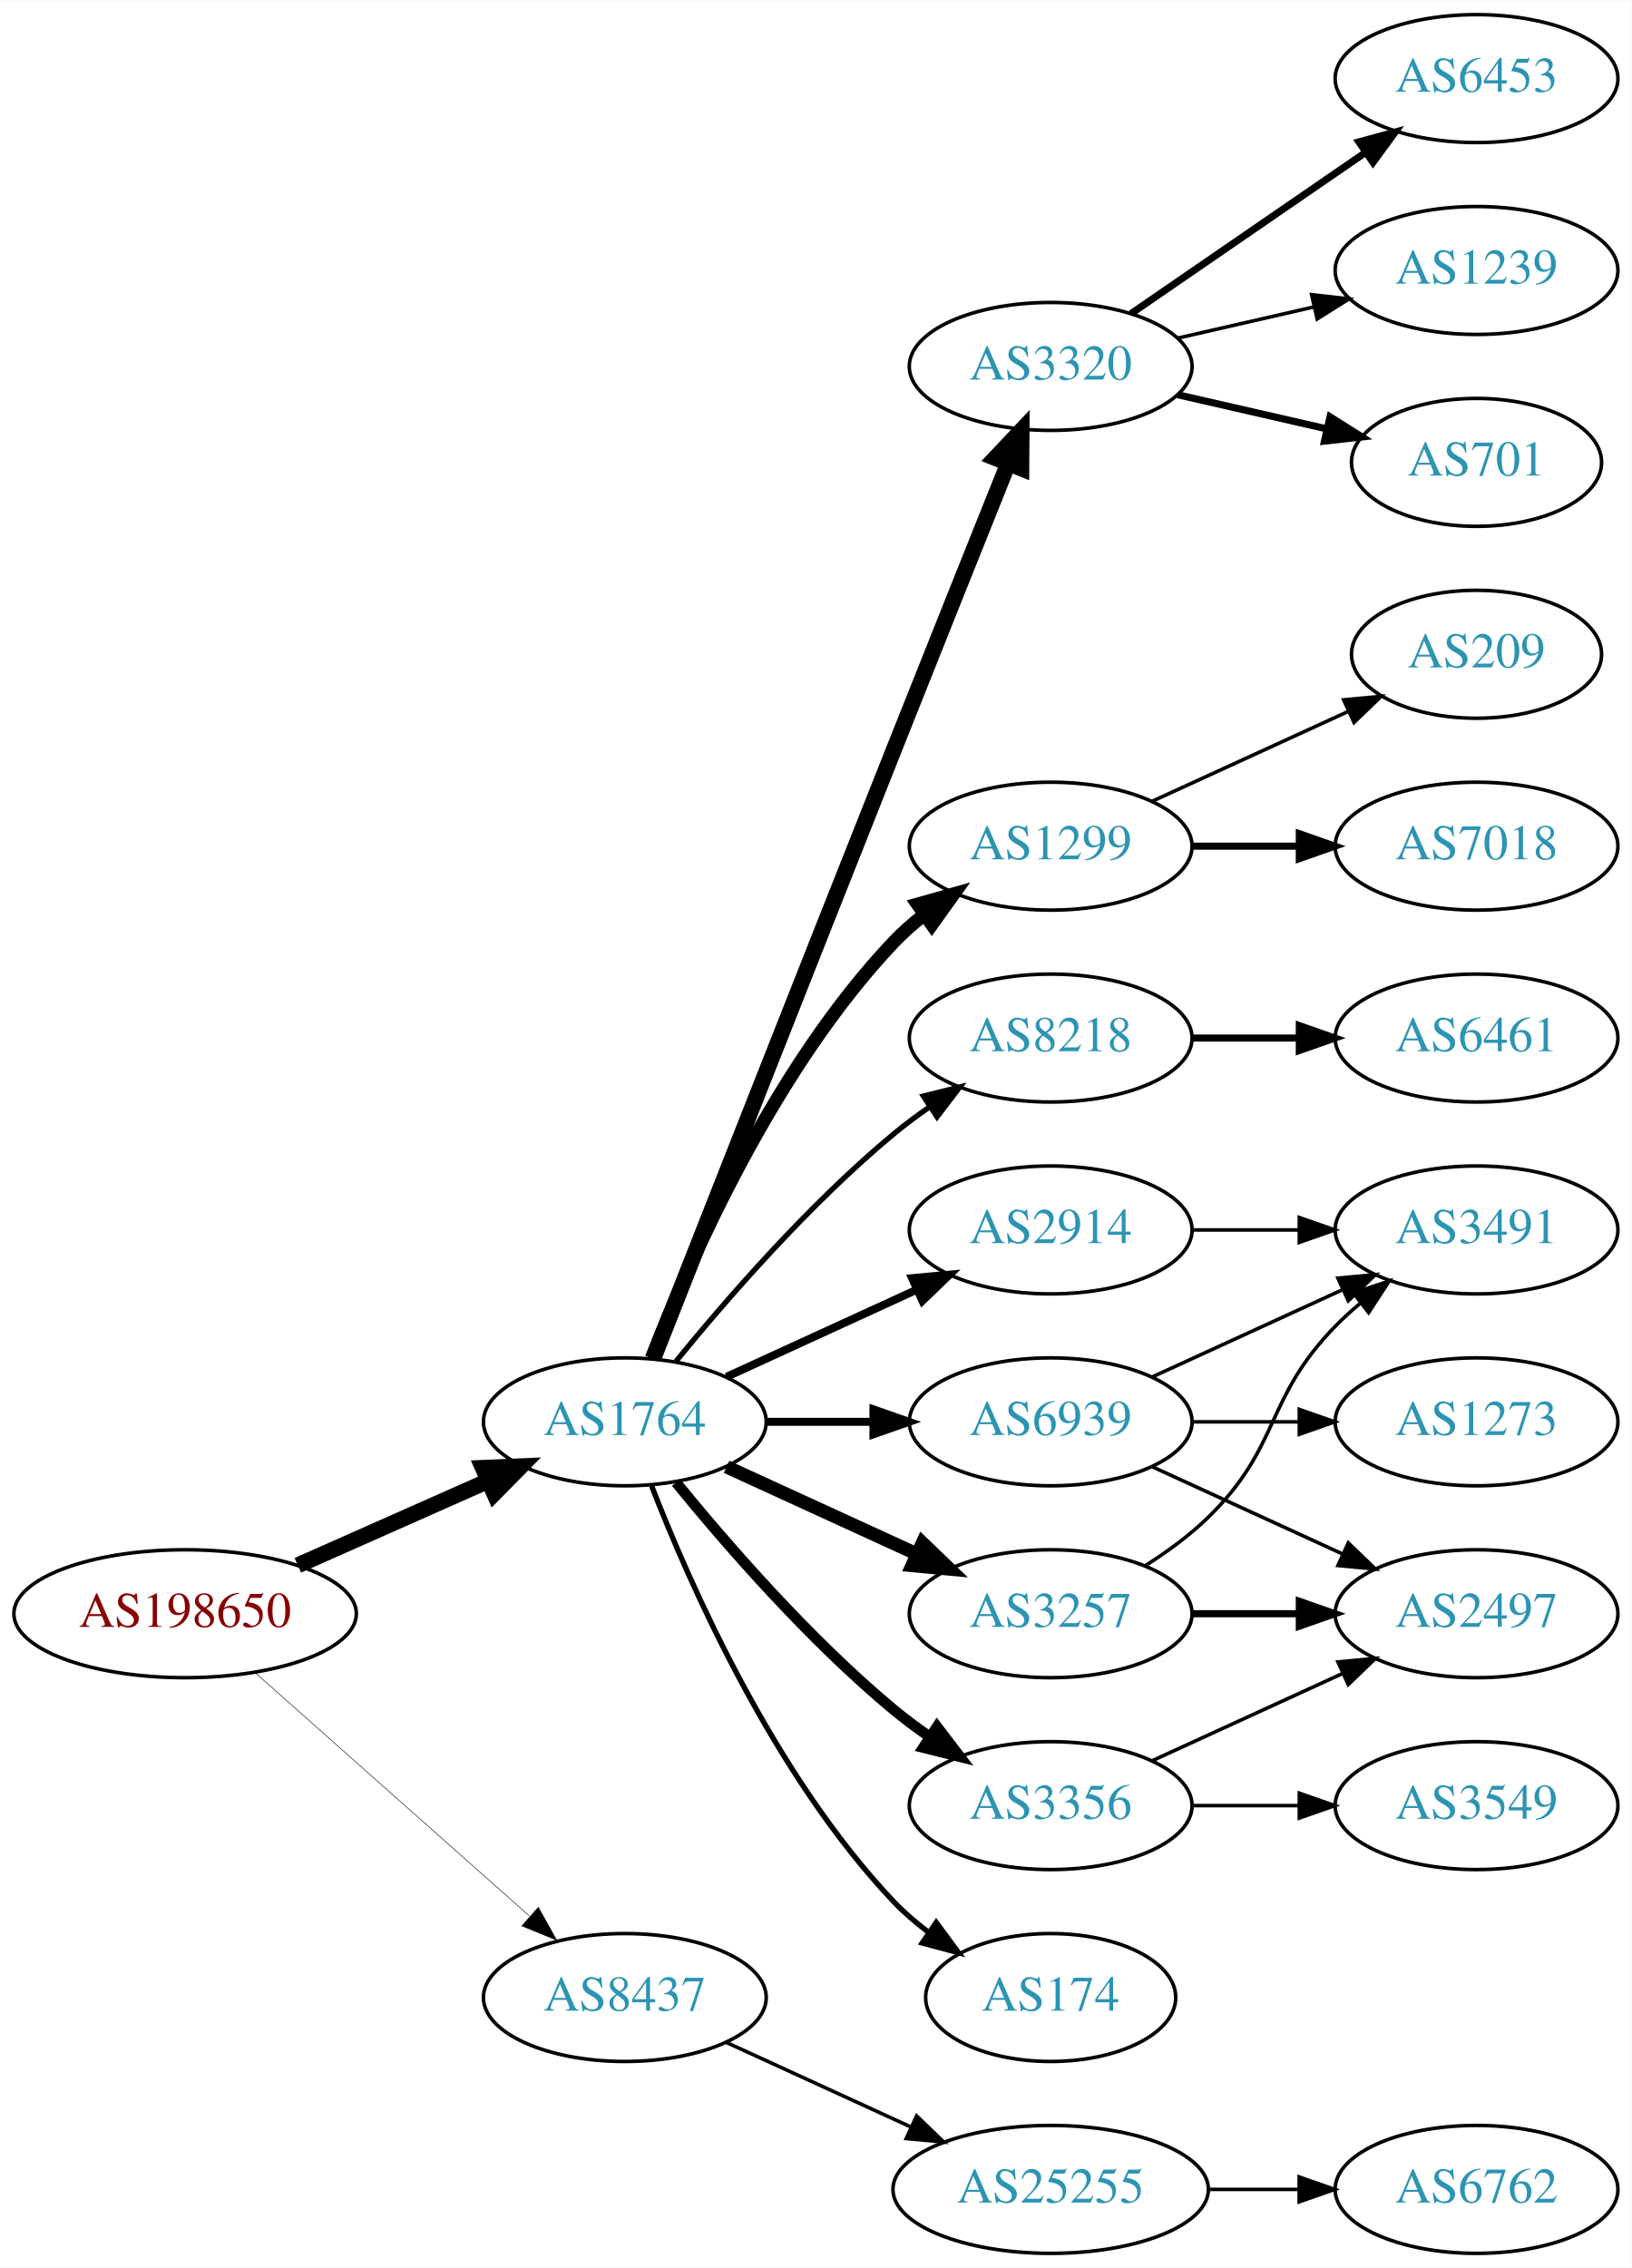
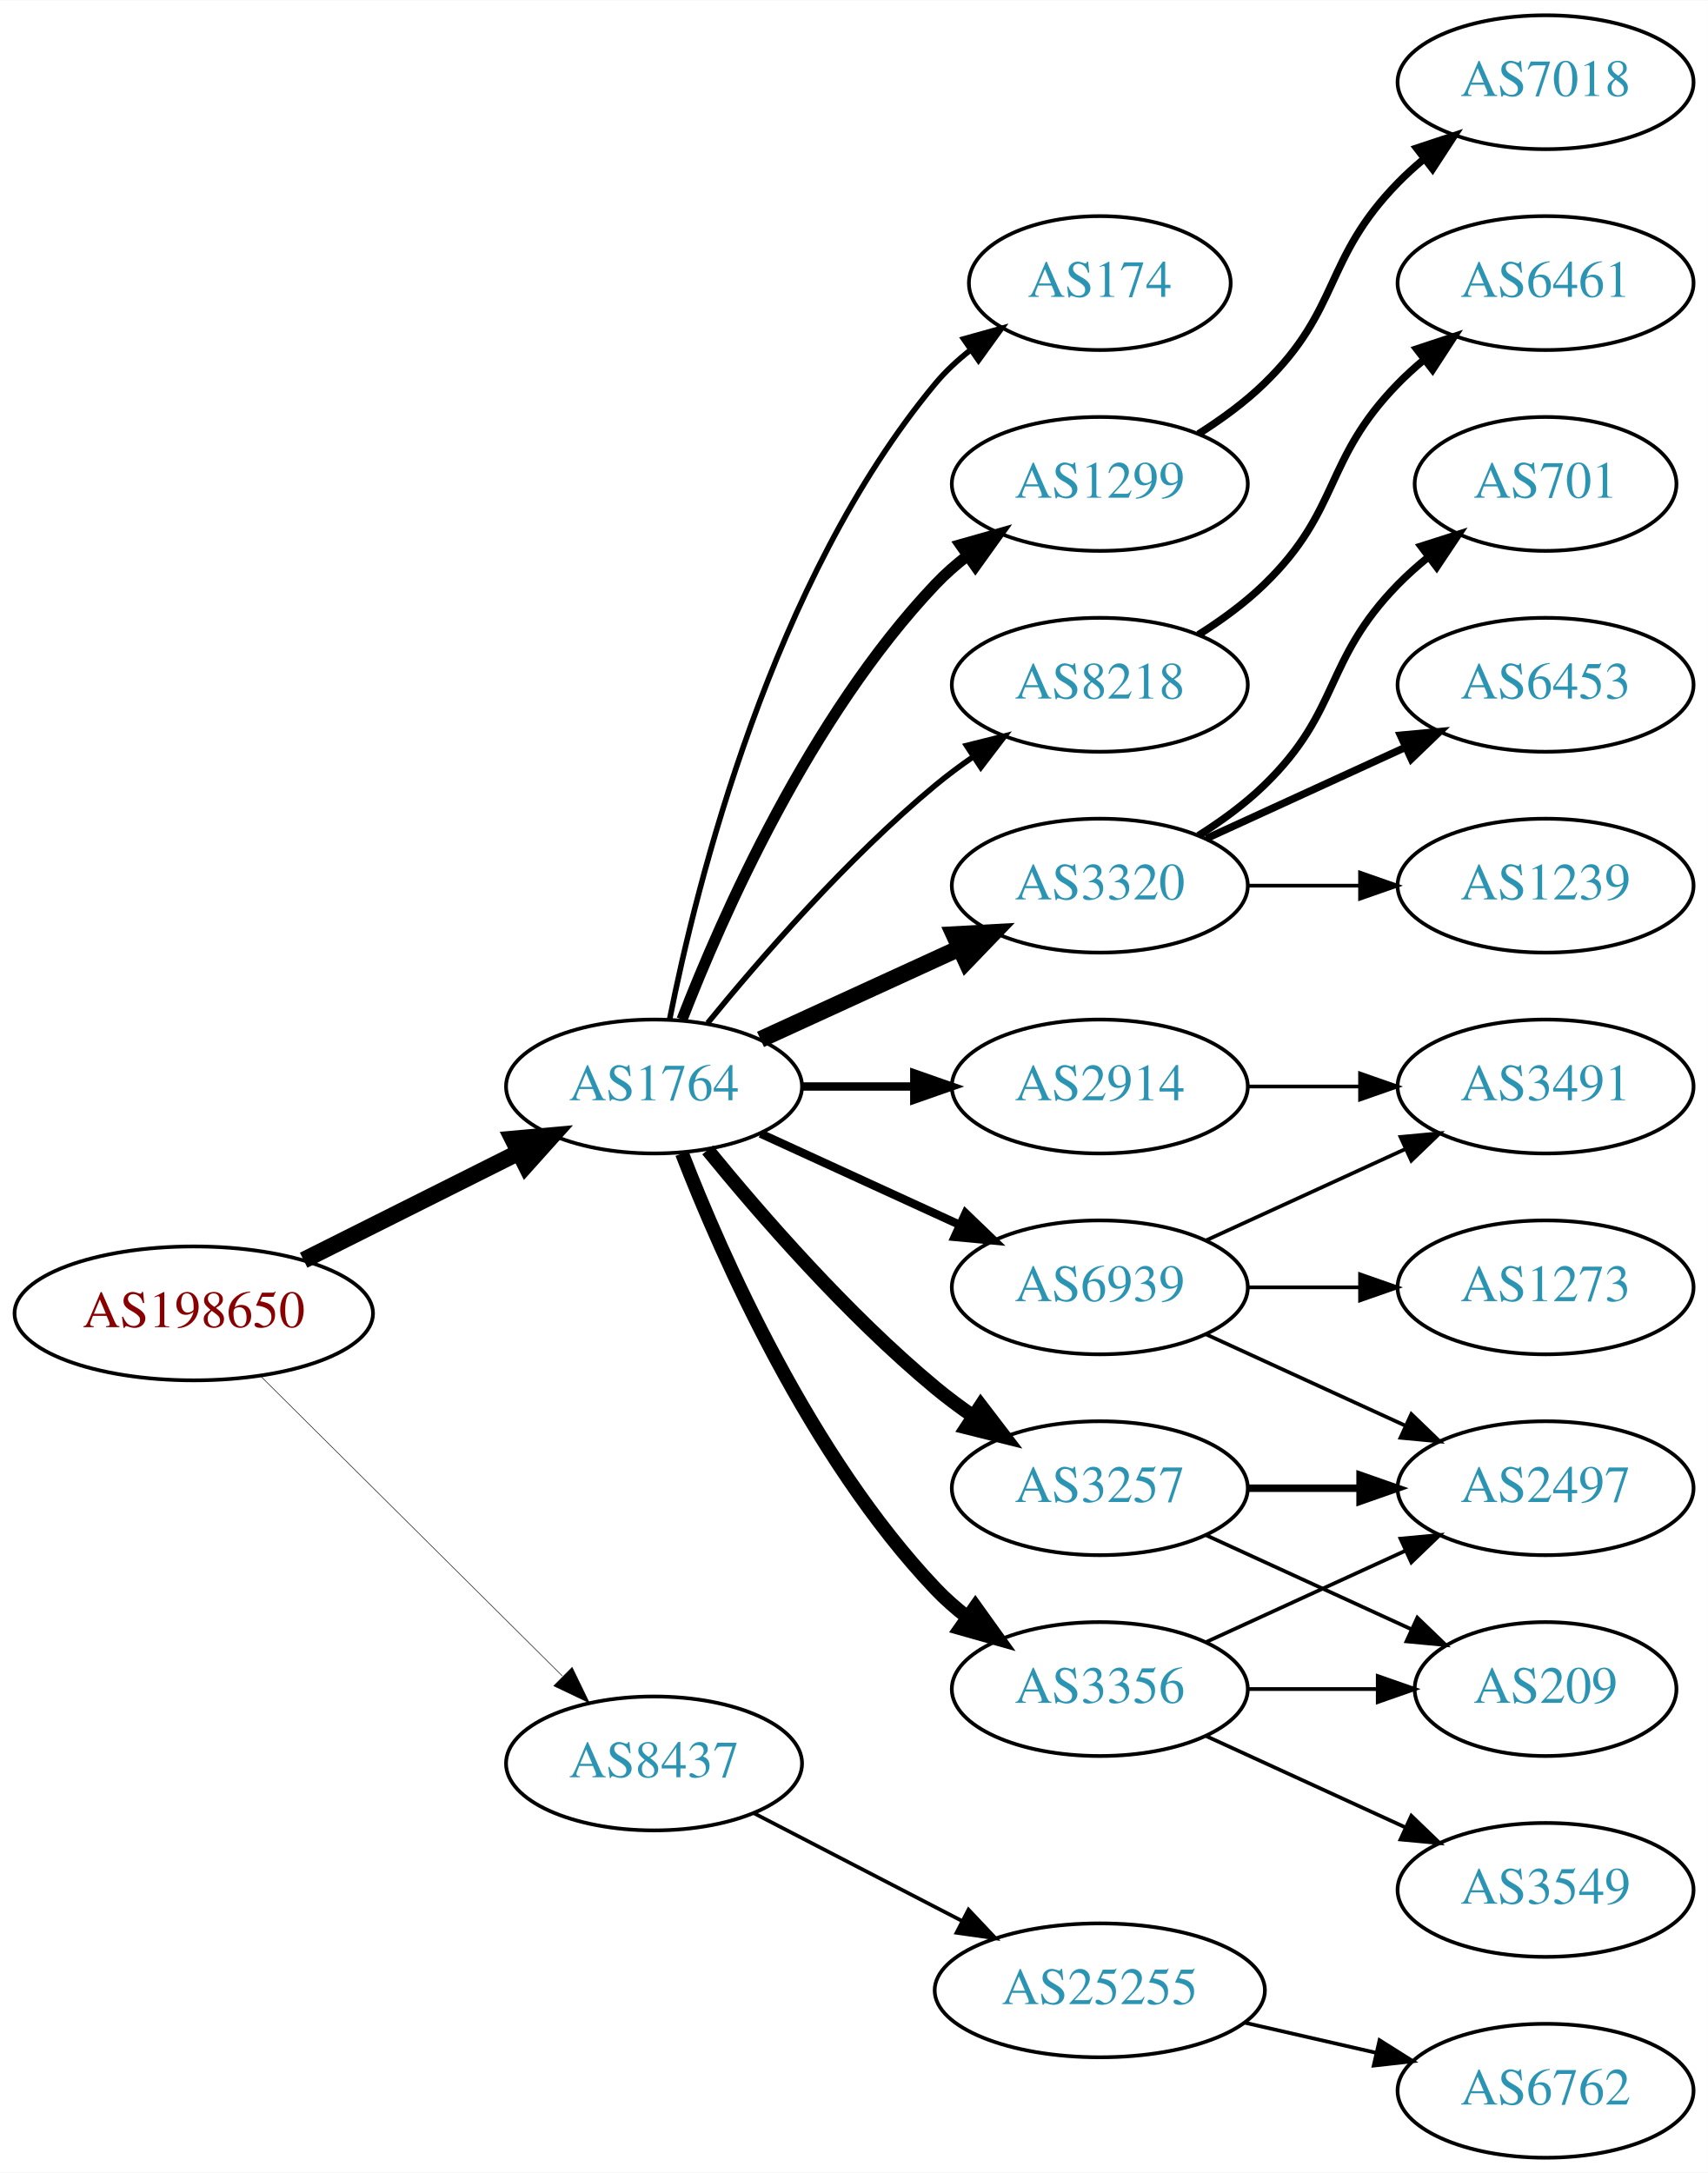
- <svg xmlns="http://www.w3.org/2000/svg" xmlns:xlink="http://www.w3.org/1999/xlink" width="459pt" height="638pt" viewBox="0.00 0.00 459.17 638.00">
-   <g id="graph0" class="graph" transform="scale(1 1) rotate(0) translate(4 634)">
-     <polygon fill="white" stroke="none" points="-4,4 -4,-634 455.17,-634 455.17,4 -4,4" />
+ <svg xmlns="http://www.w3.org/2000/svg" xmlns:xlink="http://www.w3.org/1999/xlink" width="459pt" height="584pt" viewBox="0.00 0.00 459.17 584.00">
+   <g id="graph0" class="graph" transform="scale(1 1) rotate(0) translate(4 580)">
+     <polygon fill="white" stroke="none" points="-4,4 -4,-580 455.17,-580 455.17,4 -4,4" />
    <g id="node1" class="node">
      <g id="a_node1">
        <a xlink:href="/asn/198650" xlink:title="AS198650 ~ APPLIED CHEMICALS Handels-GmbH [AT]">
-           <ellipse fill="#ffffff" stroke="black" cx="48.096" cy="-180" rx="48.192" ry="18" />
-           <text text-anchor="middle" x="48.096" y="-176.3" font-family="Times,serif" font-size="14.00" fill="#880000">AS198650</text>
+           <ellipse fill="#ffffff" stroke="black" cx="48.096" cy="-227" rx="48.192" ry="18" />
+           <text text-anchor="middle" x="48.096" y="-223.3" font-family="Times,serif" font-size="14.00" fill="#880000">AS198650</text>
        </a>
      </g>
    </g>
    <g id="node2" class="node">
      <g id="a_node2">
        <a xlink:href="/asn/1764" xlink:title="AS1764 ~ NEXTLAYER-AS [AT]">
-           <ellipse fill="#ffffff" stroke="black" cx="171.838" cy="-234" rx="39.794" ry="18" />
-           <text text-anchor="middle" x="171.838" y="-230.3" font-family="Times,serif" font-size="14.00" fill="#2c94b3">AS1764</text>
+           <ellipse fill="#ffffff" stroke="black" cx="171.838" cy="-288" rx="39.794" ry="18" />
+           <text text-anchor="middle" x="171.838" y="-284.3" font-family="Times,serif" font-size="14.00" fill="#2c94b3">AS1764</text>
        </a>
      </g>
    </g>
    <g id="edge1" class="edge">
-       <path fill="none" stroke="black" stroke-width="4.5" d="M79.816,-193.626C96.101,-200.85 116.238,-209.781 133.427,-217.406" />
-       <polygon fill="black" stroke="black" stroke-width="4.5" points="131.893,-221.033 142.631,-221.488 135.086,-213.834 131.893,-221.033" />
+       <path fill="none" stroke="black" stroke-width="4.5" d="M77.639,-241.302C94.954,-249.978 117.186,-261.117 135.593,-270.34" />
+       <polygon fill="black" stroke="black" stroke-width="4.5" points="133.848,-273.87 144.553,-274.83 137.376,-266.83 133.848,-273.87" />
    </g>
    <g id="node3" class="node">
      <g id="a_node3">
        <a xlink:href="/asn/8437" xlink:title="AS8437 ~ Hutchison Drei Austria GmbH [AT]">
-           <ellipse fill="#ffffff" stroke="black" cx="171.838" cy="-72" rx="39.794" ry="18" />
-           <text text-anchor="middle" x="171.838" y="-68.3" font-family="Times,serif" font-size="14.00" fill="#2c94b3">AS8437</text>
+           <ellipse fill="#ffffff" stroke="black" cx="171.838" cy="-106" rx="39.794" ry="18" />
+           <text text-anchor="middle" x="171.838" y="-102.3" font-family="Times,serif" font-size="14.00" fill="#2c94b3">AS8437</text>
        </a>
      </g>
    </g>
    <g id="edge2" class="edge">
-       <path fill="none" stroke="black" stroke-width="0.15" d="M67.851,-163.362C88.495,-145.048 121.814,-115.49 144.941,-94.974" />
-       <polygon fill="black" stroke="black" stroke-width="0.15" points="147.5,-97.382 152.658,-88.128 142.855,-92.146 147.5,-97.382" />
+       <path fill="none" stroke="black" stroke-width="0.15" d="M66.023,-210.175C87.129,-189.198 123.327,-153.222 147.17,-129.523" />
+       <polygon fill="black" stroke="black" stroke-width="0.15" points="149.818,-131.827 154.443,-122.295 144.883,-126.862 149.818,-131.827" />
    </g>
    <g id="node4" class="node">
      <g id="a_node4">
+         <a xlink:href="/asn/3320" xlink:title="AS3320 ~ DTAG [DE]">
+           <ellipse fill="#ffffff" stroke="black" cx="291.681" cy="-342" rx="39.794" ry="18" />
+           <text text-anchor="middle" x="291.681" y="-338.3" font-family="Times,serif" font-size="14.00" fill="#2c94b3">AS3320</text>
+         </a>
+       </g>
+     </g>
+     <g id="edge3" class="edge">
+       <path fill="none" stroke="black" stroke-width="4.5" d="M200.467,-300.661C216.424,-307.973 236.694,-317.261 253.977,-325.181" />
+       <polygon fill="black" stroke="black" stroke-width="4.5" points="252.493,-328.832 263.225,-329.419 255.774,-321.673 252.493,-328.832" />
+     </g>
+     <g id="node5" class="node">
+       <g id="a_node5">
+         <a xlink:href="/asn/2914" xlink:title="AS2914 ~ NTT America, Inc. [US]">
+           <ellipse fill="#ffffff" stroke="black" cx="291.681" cy="-288" rx="39.794" ry="18" />
+           <text text-anchor="middle" x="291.681" y="-284.3" font-family="Times,serif" font-size="14.00" fill="#2c94b3">AS2914</text>
+         </a>
+       </g>
+     </g>
+     <g id="edge4" class="edge">
+       <path fill="none" stroke="black" stroke-width="2.25" d="M211.751,-288C221.304,-288 231.654,-288 241.616,-288" />
+       <polygon fill="black" stroke="black" stroke-width="2.25" points="241.809,-291.5 251.809,-288 241.809,-284.5 241.809,-291.5" />
+     </g>
+     <g id="node6" class="node">
+       <g id="a_node6">
+         <a xlink:href="/asn/174" xlink:title="AS174 ~ Cogent Communications [US]">
+           <ellipse fill="#ffffff" stroke="black" cx="291.681" cy="-504" rx="35.194" ry="18" />
+           <text text-anchor="middle" x="291.681" y="-500.3" font-family="Times,serif" font-size="14.00" fill="#2c94b3">AS174</text>
+         </a>
+       </g>
+     </g>
+     <g id="edge5" class="edge">
+       <path fill="none" stroke="black" stroke-width="1.5" d="M176.037,-306.073C183.2,-342.141 203.474,-424.125 247.484,-477 250.221,-480.288 253.466,-483.298 256.93,-486.017" />
+       <polygon fill="black" stroke="black" stroke-width="1.5" points="255.065,-488.983 265.271,-491.827 259.066,-483.239 255.065,-488.983" />
+     </g>
+     <g id="node7" class="node">
+       <g id="a_node7">
        <a xlink:href="/asn/3257" xlink:title="AS3257 ~ GTT [DE]">
          <ellipse fill="#ffffff" stroke="black" cx="291.681" cy="-180" rx="39.794" ry="18" />
          <text text-anchor="middle" x="291.681" y="-176.3" font-family="Times,serif" font-size="14.00" fill="#2c94b3">AS3257</text>
        </a>
      </g>
    </g>
-     <g id="edge3" class="edge">
-       <path fill="none" stroke="black" stroke-width="3.75" d="M200.467,-221.339C216.424,-214.027 236.694,-204.739 253.977,-196.819" />
-       <polygon fill="black" stroke="black" stroke-width="3.75" points="255.592,-199.929 263.225,-192.581 252.676,-193.565 255.592,-199.929" />
-     </g>
-     <g id="node5" class="node">
-       <g id="a_node5">
-         <a xlink:href="/asn/174" xlink:title="AS174 ~ Cogent Communications [US]">
-           <ellipse fill="#ffffff" stroke="black" cx="291.681" cy="-72" rx="35.194" ry="18" />
-           <text text-anchor="middle" x="291.681" y="-68.3" font-family="Times,serif" font-size="14.00" fill="#2c94b3">AS174</text>
-         </a>
-       </g>
-     </g>
-     <g id="edge4" class="edge">
-       <path fill="none" stroke="black" stroke-width="1.5" d="M179.361,-216.006C190.112,-188.272 213.769,-134.571 247.484,-99 250.427,-95.895 253.801,-92.999 257.336,-90.345" />
-       <polygon fill="black" stroke="black" stroke-width="1.5" points="259.466,-93.129 265.755,-84.603 255.522,-87.346 259.466,-93.129" />
-     </g>
-     <g id="node6" class="node">
-       <g id="a_node6">
-         <a xlink:href="/asn/2914" xlink:title="AS2914 ~ NTT America, Inc. [US]">
-           <ellipse fill="#ffffff" stroke="black" cx="291.681" cy="-288" rx="39.794" ry="18" />
-           <text text-anchor="middle" x="291.681" y="-284.3" font-family="Times,serif" font-size="14.00" fill="#2c94b3">AS2914</text>
-         </a>
-       </g>
-     </g>
-     <g id="edge5" class="edge">
-       <path fill="none" stroke="black" stroke-width="2.25" d="M200.467,-246.661C216.424,-253.973 236.694,-263.261 253.977,-271.181" />
-       <polygon fill="black" stroke="black" stroke-width="2.25" points="252.676,-274.435 263.225,-275.419 255.592,-268.071 252.676,-274.435" />
-     </g>
-     <g id="node7" class="node">
-       <g id="a_node7">
-         <a xlink:href="/asn/3320" xlink:title="AS3320 ~ DTAG [DE]">
-           <ellipse fill="#ffffff" stroke="black" cx="291.681" cy="-531" rx="39.794" ry="18" />
-           <text text-anchor="middle" x="291.681" y="-527.3" font-family="Times,serif" font-size="14.00" fill="#2c94b3">AS3320</text>
-         </a>
-       </g>
-     </g>
    <g id="edge6" class="edge">
-       <path fill="none" stroke="black" stroke-width="4.5" d="M179.811,-251.729C192.987,-285.214 222.466,-360.054 247.484,-423 258.416,-450.503 270.988,-481.911 279.74,-503.74" />
-       <polygon fill="black" stroke="black" stroke-width="4.5" points="276.095,-505.231 283.472,-513.047 283.404,-502.299 276.095,-505.231" />
+       <path fill="none" stroke="black" stroke-width="3.75" d="M186.257,-270.935C200.372,-253.625 223.786,-226.655 247.484,-207 250.701,-204.332 254.201,-201.73 257.772,-199.259" />
+       <polygon fill="black" stroke="black" stroke-width="3.75" points="259.695,-202.183 266.128,-193.764 255.85,-196.334 259.695,-202.183" />
    </g>
    <g id="node8" class="node">
      <g id="a_node8">
+         <a xlink:href="/asn/1299" xlink:title="AS1299 ~ Telia Carrier [EU]">
+           <ellipse fill="#ffffff" stroke="black" cx="291.681" cy="-450" rx="39.794" ry="18" />
+           <text text-anchor="middle" x="291.681" y="-446.3" font-family="Times,serif" font-size="14.00" fill="#2c94b3">AS1299</text>
+         </a>
+       </g>
+     </g>
+     <g id="edge7" class="edge">
+       <path fill="none" stroke="black" stroke-width="3" d="M179.361,-305.994C190.112,-333.728 213.769,-387.429 247.484,-423 250.07,-425.728 252.988,-428.294 256.056,-430.677" />
+       <polygon fill="black" stroke="black" stroke-width="3" points="254.21,-433.658 264.404,-436.543 258.234,-427.93 254.21,-433.658" />
+     </g>
+     <g id="node9" class="node">
+       <g id="a_node9">
        <a xlink:href="/asn/3356" xlink:title="AS3356 ~ Level 3 Parent, LLC [US]">
          <ellipse fill="#ffffff" stroke="black" cx="291.681" cy="-126" rx="39.794" ry="18" />
          <text text-anchor="middle" x="291.681" y="-122.3" font-family="Times,serif" font-size="14.00" fill="#2c94b3">AS3356</text>
        </a>
      </g>
    </g>
-     <g id="edge7" class="edge">
-       <path fill="none" stroke="black" stroke-width="3" d="M186.257,-216.935C200.372,-199.625 223.786,-172.655 247.484,-153 250.701,-150.332 254.201,-147.73 257.772,-145.259" />
-       <polygon fill="black" stroke="black" stroke-width="3" points="259.695,-148.183 266.128,-139.764 255.85,-142.334 259.695,-148.183" />
-     </g>
-     <g id="node9" class="node">
-       <g id="a_node9">
-         <a xlink:href="/asn/1299" xlink:title="AS1299 ~ Telia Carrier [EU]">
-           <ellipse fill="#ffffff" stroke="black" cx="291.681" cy="-396" rx="39.794" ry="18" />
-           <text text-anchor="middle" x="291.681" y="-392.3" font-family="Times,serif" font-size="14.00" fill="#2c94b3">AS1299</text>
-         </a>
-       </g>
-     </g>
    <g id="edge8" class="edge">
-       <path fill="none" stroke="black" stroke-width="3.75" d="M179.361,-251.994C190.112,-279.728 213.769,-333.429 247.484,-369 250.07,-371.728 252.988,-374.294 256.056,-376.677" />
-       <polygon fill="black" stroke="black" stroke-width="3.75" points="254.21,-379.658 264.404,-382.543 258.234,-373.93 254.21,-379.658" />
+       <path fill="none" stroke="black" stroke-width="3.75" d="M179.361,-270.006C190.112,-242.272 213.769,-188.571 247.484,-153 250.07,-150.272 252.988,-147.706 256.056,-145.323" />
+       <polygon fill="black" stroke="black" stroke-width="3.75" points="258.234,-148.07 264.404,-139.457 254.21,-142.342 258.234,-148.07" />
    </g>
    <g id="node10" class="node">
      <g id="a_node10">
        <a xlink:href="/asn/8218" xlink:title="AS8218 ~ legacy Neotelecoms [FR]">
-           <ellipse fill="#ffffff" stroke="black" cx="291.681" cy="-342" rx="39.794" ry="18" />
-           <text text-anchor="middle" x="291.681" y="-338.3" font-family="Times,serif" font-size="14.00" fill="#2c94b3">AS8218</text>
+           <ellipse fill="#ffffff" stroke="black" cx="291.681" cy="-396" rx="39.794" ry="18" />
+           <text text-anchor="middle" x="291.681" y="-392.3" font-family="Times,serif" font-size="14.00" fill="#2c94b3">AS8218</text>
        </a>
      </g>
    </g>
    <g id="edge9" class="edge">
-       <path fill="none" stroke="black" stroke-width="1.5" d="M186.257,-251.065C200.372,-268.375 223.786,-295.345 247.484,-315 250.701,-317.668 254.201,-320.27 257.772,-322.741" />
-       <polygon fill="black" stroke="black" stroke-width="1.5" points="255.85,-325.666 266.128,-328.236 259.695,-319.817 255.85,-325.666" />
+       <path fill="none" stroke="black" stroke-width="1.5" d="M186.257,-305.065C200.372,-322.375 223.786,-349.345 247.484,-369 250.701,-371.668 254.201,-374.27 257.772,-376.741" />
+       <polygon fill="black" stroke="black" stroke-width="1.5" points="255.85,-379.666 266.128,-382.236 259.695,-373.817 255.85,-379.666" />
    </g>
    <g id="node11" class="node">
      <g id="a_node11">
        <a xlink:href="/asn/6939" xlink:title="AS6939 ~ Hurricane Electric LLC [US]">
          <ellipse fill="#ffffff" stroke="black" cx="291.681" cy="-234" rx="39.794" ry="18" />
          <text text-anchor="middle" x="291.681" y="-230.3" font-family="Times,serif" font-size="14.00" fill="#2c94b3">AS6939</text>
        </a>
      </g>
    </g>
    <g id="edge10" class="edge">
-       <path fill="none" stroke="black" stroke-width="2.25" d="M211.751,-234C221.304,-234 231.654,-234 241.616,-234" />
-       <polygon fill="black" stroke="black" stroke-width="2.25" points="241.809,-237.5 251.809,-234 241.809,-230.5 241.809,-237.5" />
+       <path fill="none" stroke="black" stroke-width="2.25" d="M200.467,-275.339C216.424,-268.027 236.694,-258.739 253.977,-250.819" />
+       <polygon fill="black" stroke="black" stroke-width="2.25" points="255.592,-253.929 263.225,-246.581 252.676,-247.565 255.592,-253.929" />
    </g>
    <g id="node21" class="node">
      <g id="a_node21">
        <a xlink:href="/asn/25255" xlink:title="AS25255 ~ ==&gt; TELE2 AUSTRIA &lt;== [AT]">
-           <ellipse fill="#ffffff" stroke="black" cx="291.681" cy="-18" rx="44.393" ry="18" />
-           <text text-anchor="middle" x="291.681" y="-14.3" font-family="Times,serif" font-size="14.00" fill="#2c94b3">AS25255</text>
+           <ellipse fill="#ffffff" stroke="black" cx="291.681" cy="-45" rx="44.393" ry="18" />
+           <text text-anchor="middle" x="291.681" y="-41.3" font-family="Times,serif" font-size="14.00" fill="#2c94b3">AS25255</text>
        </a>
      </g>
    </g>
    <g id="edge22" class="edge">
-       <path fill="none" stroke="black" d="M200.467,-59.339C215.965,-52.238 235.531,-43.272 252.478,-35.506" />
-       <polygon fill="black" stroke="black" points="253.948,-38.682 261.58,-31.335 251.031,-32.319 253.948,-38.682" />
+       <path fill="none" stroke="black" d="M198.699,-92.613C215.084,-84.132 236.513,-73.039 254.565,-63.695" />
+       <polygon fill="black" stroke="black" points="256.38,-66.696 263.652,-58.991 253.162,-60.48 256.38,-66.696" />
    </g>
    <g id="node12" class="node">
      <g id="a_node12">
+         <a xlink:href="/asn/6453" xlink:title="AS6453 ~ TATA COMMUNICATIONS (AMERICA) INC [US]">
+           <ellipse fill="#ffffff" stroke="black" cx="411.523" cy="-396" rx="39.794" ry="18" />
+           <text text-anchor="middle" x="411.523" y="-392.3" font-family="Times,serif" font-size="14.00" fill="#2c94b3">AS6453</text>
+         </a>
+       </g>
+     </g>
+     <g id="edge11" class="edge">
+       <path fill="none" stroke="black" stroke-width="2" d="M320.309,-354.661C336.266,-361.973 356.537,-371.261 373.82,-379.181" />
+       <polygon fill="black" stroke="black" stroke-width="2" points="372.518,-382.435 383.067,-383.419 375.434,-376.071 372.518,-382.435" />
+     </g>
+     <g id="node13" class="node">
+       <g id="a_node13">
+         <a xlink:href="/asn/1239" xlink:title="AS1239 ~ Sprint [US]">
+           <ellipse fill="#ffffff" stroke="black" cx="411.523" cy="-342" rx="39.794" ry="18" />
+           <text text-anchor="middle" x="411.523" y="-338.3" font-family="Times,serif" font-size="14.00" fill="#2c94b3">AS1239</text>
+         </a>
+       </g>
+     </g>
+     <g id="edge12" class="edge">
+       <path fill="none" stroke="black" d="M331.593,-342C341.146,-342 351.496,-342 361.459,-342" />
+       <polygon fill="black" stroke="black" points="361.651,-345.5 371.651,-342 361.651,-338.5 361.651,-345.5" />
+     </g>
+     <g id="node14" class="node">
+       <g id="a_node14">
+         <a xlink:href="/asn/701" xlink:title="AS701 ~ UUNET [US]">
+           <ellipse fill="#ffffff" stroke="black" cx="411.523" cy="-450" rx="35.194" ry="18" />
+           <text text-anchor="middle" x="411.523" y="-446.3" font-family="Times,serif" font-size="14.00" fill="#2c94b3">AS701</text>
+         </a>
+       </g>
+     </g>
+     <g id="edge13" class="edge">
+       <path fill="none" stroke="black" stroke-width="2" d="M318.21,-355.462C324.372,-359.362 330.674,-363.948 335.877,-369 356.57,-389.094 351.704,-402.383 371.877,-423 374.356,-425.534 377.102,-427.983 379.955,-430.304" />
+       <polygon fill="black" stroke="black" stroke-width="2" points="378.046,-433.248 388.14,-436.468 382.257,-427.657 378.046,-433.248" />
+     </g>
+     <g id="node15" class="node">
+       <g id="a_node15">
        <a xlink:href="/asn/3491" xlink:title="AS3491 ~ PCCW Global, Inc. [US]">
          <ellipse fill="#ffffff" stroke="black" cx="411.523" cy="-288" rx="39.794" ry="18" />
          <text text-anchor="middle" x="411.523" y="-284.3" font-family="Times,serif" font-size="14.00" fill="#2c94b3">AS3491</text>
        </a>
      </g>
    </g>
-     <g id="edge19" class="edge">
-       <path fill="none" stroke="black" d="M318.21,-193.462C324.372,-197.362 330.674,-201.948 335.877,-207 356.57,-227.094 351.704,-240.383 371.877,-261 373.969,-263.139 376.253,-265.218 378.63,-267.21" />
-       <polygon fill="black" stroke="black" points="376.873,-270.275 386.929,-273.611 381.148,-264.732 376.873,-270.275" />
-     </g>
-     <g id="node14" class="node">
-       <g id="a_node14">
+     <g id="edge14" class="edge">
+       <path fill="none" stroke="black" d="M331.593,-288C341.146,-288 351.496,-288 361.459,-288" />
+       <polygon fill="black" stroke="black" points="361.651,-291.5 371.651,-288 361.651,-284.5 361.651,-291.5" />
+     </g>
+     <g id="node16" class="node">
+       <g id="a_node16">
        <a xlink:href="/asn/2497" xlink:title="AS2497 ~ Internet Initiative Japan Inc. [JP]">
          <ellipse fill="#ffffff" stroke="black" cx="411.523" cy="-180" rx="39.794" ry="18" />
          <text text-anchor="middle" x="411.523" y="-176.3" font-family="Times,serif" font-size="14.00" fill="#2c94b3">AS2497</text>
        </a>
      </g>
    </g>
-     <g id="edge20" class="edge">
+     <g id="edge19" class="edge">
      <path fill="none" stroke="black" stroke-width="2" d="M331.593,-180C341.146,-180 351.496,-180 361.459,-180" />
      <polygon fill="black" stroke="black" stroke-width="2" points="361.651,-183.5 371.651,-180 361.651,-176.5 361.651,-183.5" />
    </g>
-     <g id="edge11" class="edge">
-       <path fill="none" stroke="black" d="M331.593,-288C341.146,-288 351.496,-288 361.459,-288" />
-       <polygon fill="black" stroke="black" points="361.651,-291.5 371.651,-288 361.651,-284.5 361.651,-291.5" />
+     <g id="node18" class="node">
+       <g id="a_node18">
+         <a xlink:href="/asn/209" xlink:title="AS209 ~ CenturyLink Communications, LLC [US]">
+           <ellipse fill="#ffffff" stroke="black" cx="411.523" cy="-126" rx="35.194" ry="18" />
+           <text text-anchor="middle" x="411.523" y="-122.3" font-family="Times,serif" font-size="14.00" fill="#2c94b3">AS209</text>
+         </a>
+       </g>
+     </g>
+     <g id="edge20" class="edge">
+       <path fill="none" stroke="black" d="M320.309,-167.339C336.726,-159.817 357.707,-150.202 375.304,-142.139" />
+       <polygon fill="black" stroke="black" points="377.048,-145.189 384.681,-137.842 374.132,-138.826 377.048,-145.189" />
+     </g>
+     <g id="node20" class="node">
+       <g id="a_node20">
+         <a xlink:href="/asn/7018" xlink:title="AS7018 ~ AT&amp;T Services, Inc. [US]">
+           <ellipse fill="#ffffff" stroke="black" cx="411.523" cy="-558" rx="39.794" ry="18" />
+           <text text-anchor="middle" x="411.523" y="-554.3" font-family="Times,serif" font-size="14.00" fill="#2c94b3">AS7018</text>
+         </a>
+       </g>
+     </g>
+     <g id="edge21" class="edge">
+       <path fill="none" stroke="black" stroke-width="2" d="M318.21,-463.462C324.372,-467.362 330.674,-471.948 335.877,-477 356.57,-497.094 351.704,-510.383 371.877,-531 373.969,-533.139 376.253,-535.218 378.63,-537.21" />
+       <polygon fill="black" stroke="black" stroke-width="2" points="376.873,-540.275 386.929,-543.611 381.148,-534.732 376.873,-540.275" />
+     </g>
+     <g id="edge15" class="edge">
+       <path fill="none" stroke="black" d="M320.309,-138.661C336.266,-145.973 356.537,-155.261 373.82,-163.181" />
+       <polygon fill="black" stroke="black" points="372.518,-166.435 383.067,-167.419 375.434,-160.071 372.518,-166.435" />
    </g>
    <g id="node17" class="node">
      <g id="a_node17">
-         <a xlink:href="/asn/6453" xlink:title="AS6453 ~ TATA COMMUNICATIONS (AMERICA) INC [US]">
-           <ellipse fill="#ffffff" stroke="black" cx="411.523" cy="-612" rx="39.794" ry="18" />
-           <text text-anchor="middle" x="411.523" y="-608.3" font-family="Times,serif" font-size="14.00" fill="#2c94b3">AS6453</text>
+         <a xlink:href="/asn/3549" xlink:title="AS3549 ~ Level 3 Parent, LLC [US]">
+           <ellipse fill="#ffffff" stroke="black" cx="411.523" cy="-72" rx="39.794" ry="18" />
+           <text text-anchor="middle" x="411.523" y="-68.3" font-family="Times,serif" font-size="14.00" fill="#2c94b3">AS3549</text>
        </a>
      </g>
    </g>
    <g id="edge16" class="edge">
-       <path fill="none" stroke="black" stroke-width="2" d="M314.295,-545.857C332.783,-558.565 359.597,-576.995 380.227,-591.175" />
-       <polygon fill="black" stroke="black" stroke-width="2" points="378.423,-594.183 388.647,-596.963 382.388,-588.414 378.423,-594.183" />
-     </g>
-     <g id="node18" class="node">
-       <g id="a_node18">
-         <a xlink:href="/asn/1239" xlink:title="AS1239 ~ Sprint [US]">
-           <ellipse fill="#ffffff" stroke="black" cx="411.523" cy="-558" rx="39.794" ry="18" />
-           <text text-anchor="middle" x="411.523" y="-554.3" font-family="Times,serif" font-size="14.00" fill="#2c94b3">AS1239</text>
-         </a>
-       </g>
+       <path fill="none" stroke="black" d="M320.309,-113.339C336.266,-106.027 356.537,-96.739 373.82,-88.819" />
+       <polygon fill="black" stroke="black" points="375.434,-91.929 383.067,-84.581 372.518,-85.565 375.434,-91.929" />
    </g>
    <g id="edge17" class="edge">
-       <path fill="none" stroke="black" d="M327.4,-538.955C339.4,-541.704 353.021,-544.825 365.713,-547.733" />
-       <polygon fill="black" stroke="black" points="365.116,-551.187 375.645,-550.009 366.679,-544.364 365.116,-551.187" />
+       <path fill="none" stroke="black" d="M331.593,-126C342.68,-126 354.839,-126 366.222,-126" />
+       <polygon fill="black" stroke="black" points="366.404,-129.5 376.404,-126 366.403,-122.5 366.404,-129.5" />
    </g>
    <g id="node19" class="node">
      <g id="a_node19">
-         <a xlink:href="/asn/701" xlink:title="AS701 ~ UUNET [US]">
-           <ellipse fill="#ffffff" stroke="black" cx="411.523" cy="-504" rx="35.194" ry="18" />
-           <text text-anchor="middle" x="411.523" y="-500.3" font-family="Times,serif" font-size="14.00" fill="#2c94b3">AS701</text>
+         <a xlink:href="/asn/6461" xlink:title="AS6461 ~ Zayo Bandwidth [US]">
+           <ellipse fill="#ffffff" stroke="black" cx="411.523" cy="-504" rx="39.794" ry="18" />
+           <text text-anchor="middle" x="411.523" y="-500.3" font-family="Times,serif" font-size="14.00" fill="#2c94b3">AS6461</text>
        </a>
      </g>
    </g>
    <g id="edge18" class="edge">
-       <path fill="none" stroke="black" stroke-width="2" d="M327.4,-523.045C340.492,-520.045 355.514,-516.604 369.155,-513.478" />
-       <polygon fill="black" stroke="black" stroke-width="2" points="370.297,-516.807 379.262,-511.162 368.733,-509.984 370.297,-516.807" />
-     </g>
-     <g id="node13" class="node">
-       <g id="a_node13">
-         <a xlink:href="/asn/3549" xlink:title="AS3549 ~ Level 3 Parent, LLC [US]">
-           <ellipse fill="#ffffff" stroke="black" cx="411.523" cy="-126" rx="39.794" ry="18" />
-           <text text-anchor="middle" x="411.523" y="-122.3" font-family="Times,serif" font-size="14.00" fill="#2c94b3">AS3549</text>
-         </a>
-       </g>
-     </g>
-     <g id="edge12" class="edge">
-       <path fill="none" stroke="black" d="M331.593,-126C341.146,-126 351.496,-126 361.459,-126" />
-       <polygon fill="black" stroke="black" points="361.651,-129.5 371.651,-126 361.651,-122.5 361.651,-129.5" />
-     </g>
-     <g id="edge13" class="edge">
-       <path fill="none" stroke="black" d="M320.309,-138.661C336.266,-145.973 356.537,-155.261 373.82,-163.181" />
-       <polygon fill="black" stroke="black" points="372.518,-166.435 383.067,-167.419 375.434,-160.071 372.518,-166.435" />
-     </g>
-     <g id="node15" class="node">
-       <g id="a_node15">
-         <a xlink:href="/asn/7018" xlink:title="AS7018 ~ AT&amp;T Services, Inc. [US]">
-           <ellipse fill="#ffffff" stroke="black" cx="411.523" cy="-396" rx="39.794" ry="18" />
-           <text text-anchor="middle" x="411.523" y="-392.3" font-family="Times,serif" font-size="14.00" fill="#2c94b3">AS7018</text>
-         </a>
-       </g>
-     </g>
-     <g id="edge14" class="edge">
-       <path fill="none" stroke="black" stroke-width="2" d="M331.593,-396C341.146,-396 351.496,-396 361.459,-396" />
-       <polygon fill="black" stroke="black" stroke-width="2" points="361.651,-399.5 371.651,-396 361.651,-392.5 361.651,-399.5" />
-     </g>
-     <g id="node16" class="node">
-       <g id="a_node16">
-         <a xlink:href="/asn/209" xlink:title="AS209 ~ CenturyLink Communications, LLC [US]">
-           <ellipse fill="#ffffff" stroke="black" cx="411.523" cy="-450" rx="35.194" ry="18" />
-           <text text-anchor="middle" x="411.523" y="-446.3" font-family="Times,serif" font-size="14.00" fill="#2c94b3">AS209</text>
-         </a>
-       </g>
-     </g>
-     <g id="edge15" class="edge">
-       <path fill="none" stroke="black" d="M320.309,-408.661C336.726,-416.183 357.707,-425.798 375.304,-433.861" />
-       <polygon fill="black" stroke="black" points="374.132,-437.174 384.681,-438.158 377.048,-430.811 374.132,-437.174" />
-     </g>
-     <g id="node20" class="node">
-       <g id="a_node20">
-         <a xlink:href="/asn/6461" xlink:title="AS6461 ~ Zayo Bandwidth [US]">
-           <ellipse fill="#ffffff" stroke="black" cx="411.523" cy="-342" rx="39.794" ry="18" />
-           <text text-anchor="middle" x="411.523" y="-338.3" font-family="Times,serif" font-size="14.00" fill="#2c94b3">AS6461</text>
-         </a>
-       </g>
-     </g>
-     <g id="edge21" class="edge">
-       <path fill="none" stroke="black" stroke-width="2" d="M331.593,-342C341.146,-342 351.496,-342 361.459,-342" />
-       <polygon fill="black" stroke="black" stroke-width="2" points="361.651,-345.5 371.651,-342 361.651,-338.5 361.651,-345.5" />
+       <path fill="none" stroke="black" stroke-width="2" d="M318.21,-409.462C324.372,-413.362 330.674,-417.948 335.877,-423 356.57,-443.094 351.704,-456.383 371.877,-477 373.969,-479.139 376.253,-481.218 378.63,-483.21" />
+       <polygon fill="black" stroke="black" stroke-width="2" points="376.873,-486.275 386.929,-489.611 381.148,-480.732 376.873,-486.275" />
    </g>
    <g id="edge26" class="edge">
      <path fill="none" stroke="black" d="M320.309,-246.661C336.266,-253.973 356.537,-263.261 373.82,-271.181" />
      <polygon fill="black" stroke="black" points="372.518,-274.435 383.067,-275.419 375.434,-268.071 372.518,-274.435" />
    </g>
    <g id="edge25" class="edge">
      <path fill="none" stroke="black" d="M320.309,-221.339C336.266,-214.027 356.537,-204.739 373.82,-196.819" />
      <polygon fill="black" stroke="black" points="375.434,-199.929 383.067,-192.581 372.518,-193.565 375.434,-199.929" />
    </g>
    <g id="node23" class="node">
      <g id="a_node23">
        <a xlink:href="/asn/1273" xlink:title="AS1273 ~ Vodafone Group PLC [EU]">
          <ellipse fill="#ffffff" stroke="black" cx="411.523" cy="-234" rx="39.794" ry="18" />
          <text text-anchor="middle" x="411.523" y="-230.3" font-family="Times,serif" font-size="14.00" fill="#2c94b3">AS1273</text>
        </a>
      </g>
    </g>
    <g id="edge24" class="edge">
      <path fill="none" stroke="black" d="M331.593,-234C341.146,-234 351.496,-234 361.459,-234" />
      <polygon fill="black" stroke="black" points="361.651,-237.5 371.651,-234 361.651,-230.5 361.651,-237.5" />
    </g>
    <g id="node22" class="node">
      <g id="a_node22">
        <a xlink:href="/asn/6762" xlink:title="AS6762 ~ TELECOM ITALIA SPARKLE S.p.A. [IT]">
          <ellipse fill="#ffffff" stroke="black" cx="411.523" cy="-18" rx="39.794" ry="18" />
          <text text-anchor="middle" x="411.523" y="-14.3" font-family="Times,serif" font-size="14.00" fill="#2c94b3">AS6762</text>
        </a>
      </g>
    </g>
    <g id="edge23" class="edge">
-       <path fill="none" stroke="black" d="M335.892,-18C344.204,-18 352.967,-18 361.449,-18" />
-       <polygon fill="black" stroke="black" points="361.608,-21.5 371.608,-18 361.608,-14.5 361.608,-21.5" />
+       <path fill="none" stroke="black" d="M330.615,-36.308C341.856,-33.733 354.269,-30.889 365.892,-28.226" />
+       <polygon fill="black" stroke="black" points="366.888,-31.588 375.853,-25.944 365.324,-24.765 366.888,-31.588" />
    </g>
  </g>
</svg>
